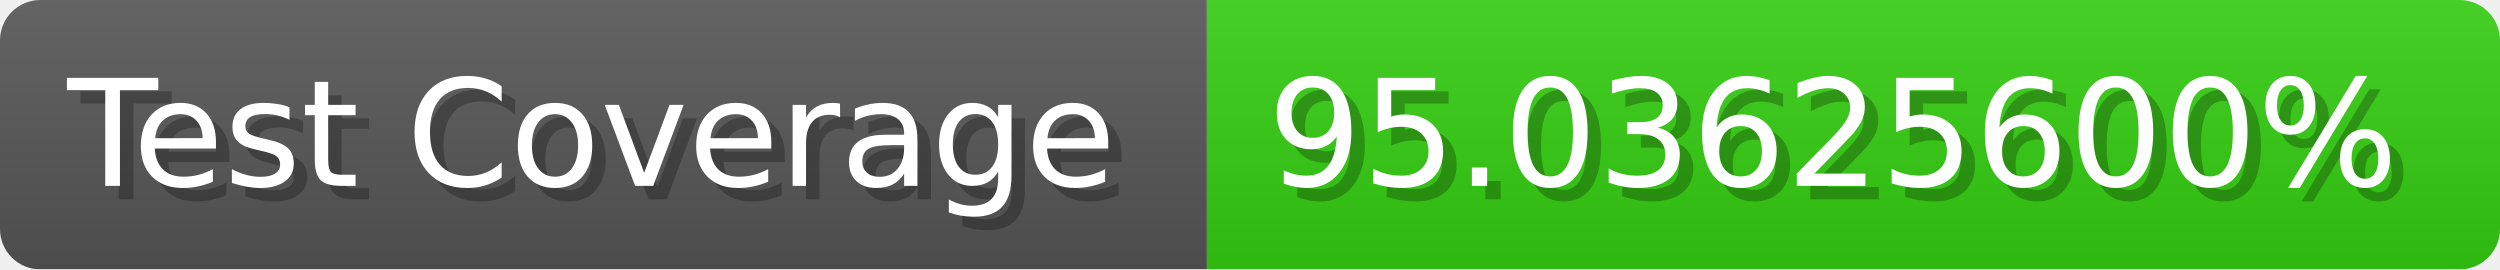
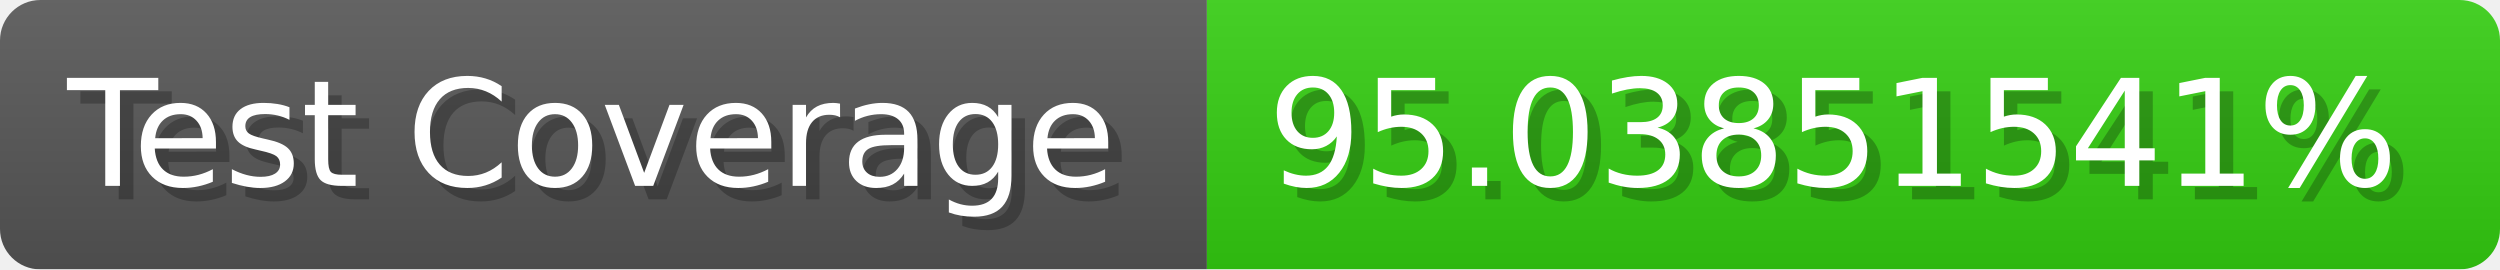
- <svg xmlns="http://www.w3.org/2000/svg" width="185.6" height="20" viewBox="0 0 1856 200" role="img" aria-label="Test Coverage: 95.03625600%">
+ <svg xmlns="http://www.w3.org/2000/svg" width="185.6" height="20" viewBox="0 0 1856 200" role="img" aria-label="Test Coverage: 95.03851541%">
  <linearGradient id="a" x2="0" y2="100%">
    <stop offset="0" stop-opacity=".1" stop-color="#EEE" />
    <stop offset="1" stop-opacity=".1" />
  </linearGradient>
  <mask id="m">
    <rect width="1856" height="200" rx="30" fill="#FFF" />
  </mask>
  <g mask="url(#m)">
    <rect width="896" height="200" fill="#555" />
    <rect width="960" height="200" fill="#3C1" x="896" />
    <rect width="1856" height="200" fill="url(#a)" />
  </g>
  <g aria-hidden="true" fill="#fff" text-anchor="start" font-family="Verdana,DejaVu Sans,sans-serif" font-size="110">
    <text x="60" y="148" textLength="796" fill="#000" opacity="0.25">Test Coverage</text>
    <text x="50" y="138" textLength="796">Test Coverage</text>
-     <text x="951" y="148" textLength="860" fill="#000" opacity="0.25">95.03625600%</text>
-     <text x="941" y="138" textLength="860">95.03625600%</text>
+     <text x="951" y="148" textLength="860" fill="#000" opacity="0.25">95.03851541%</text>
+     <text x="941" y="138" textLength="860">95.03851541%</text>
  </g>
</svg>
